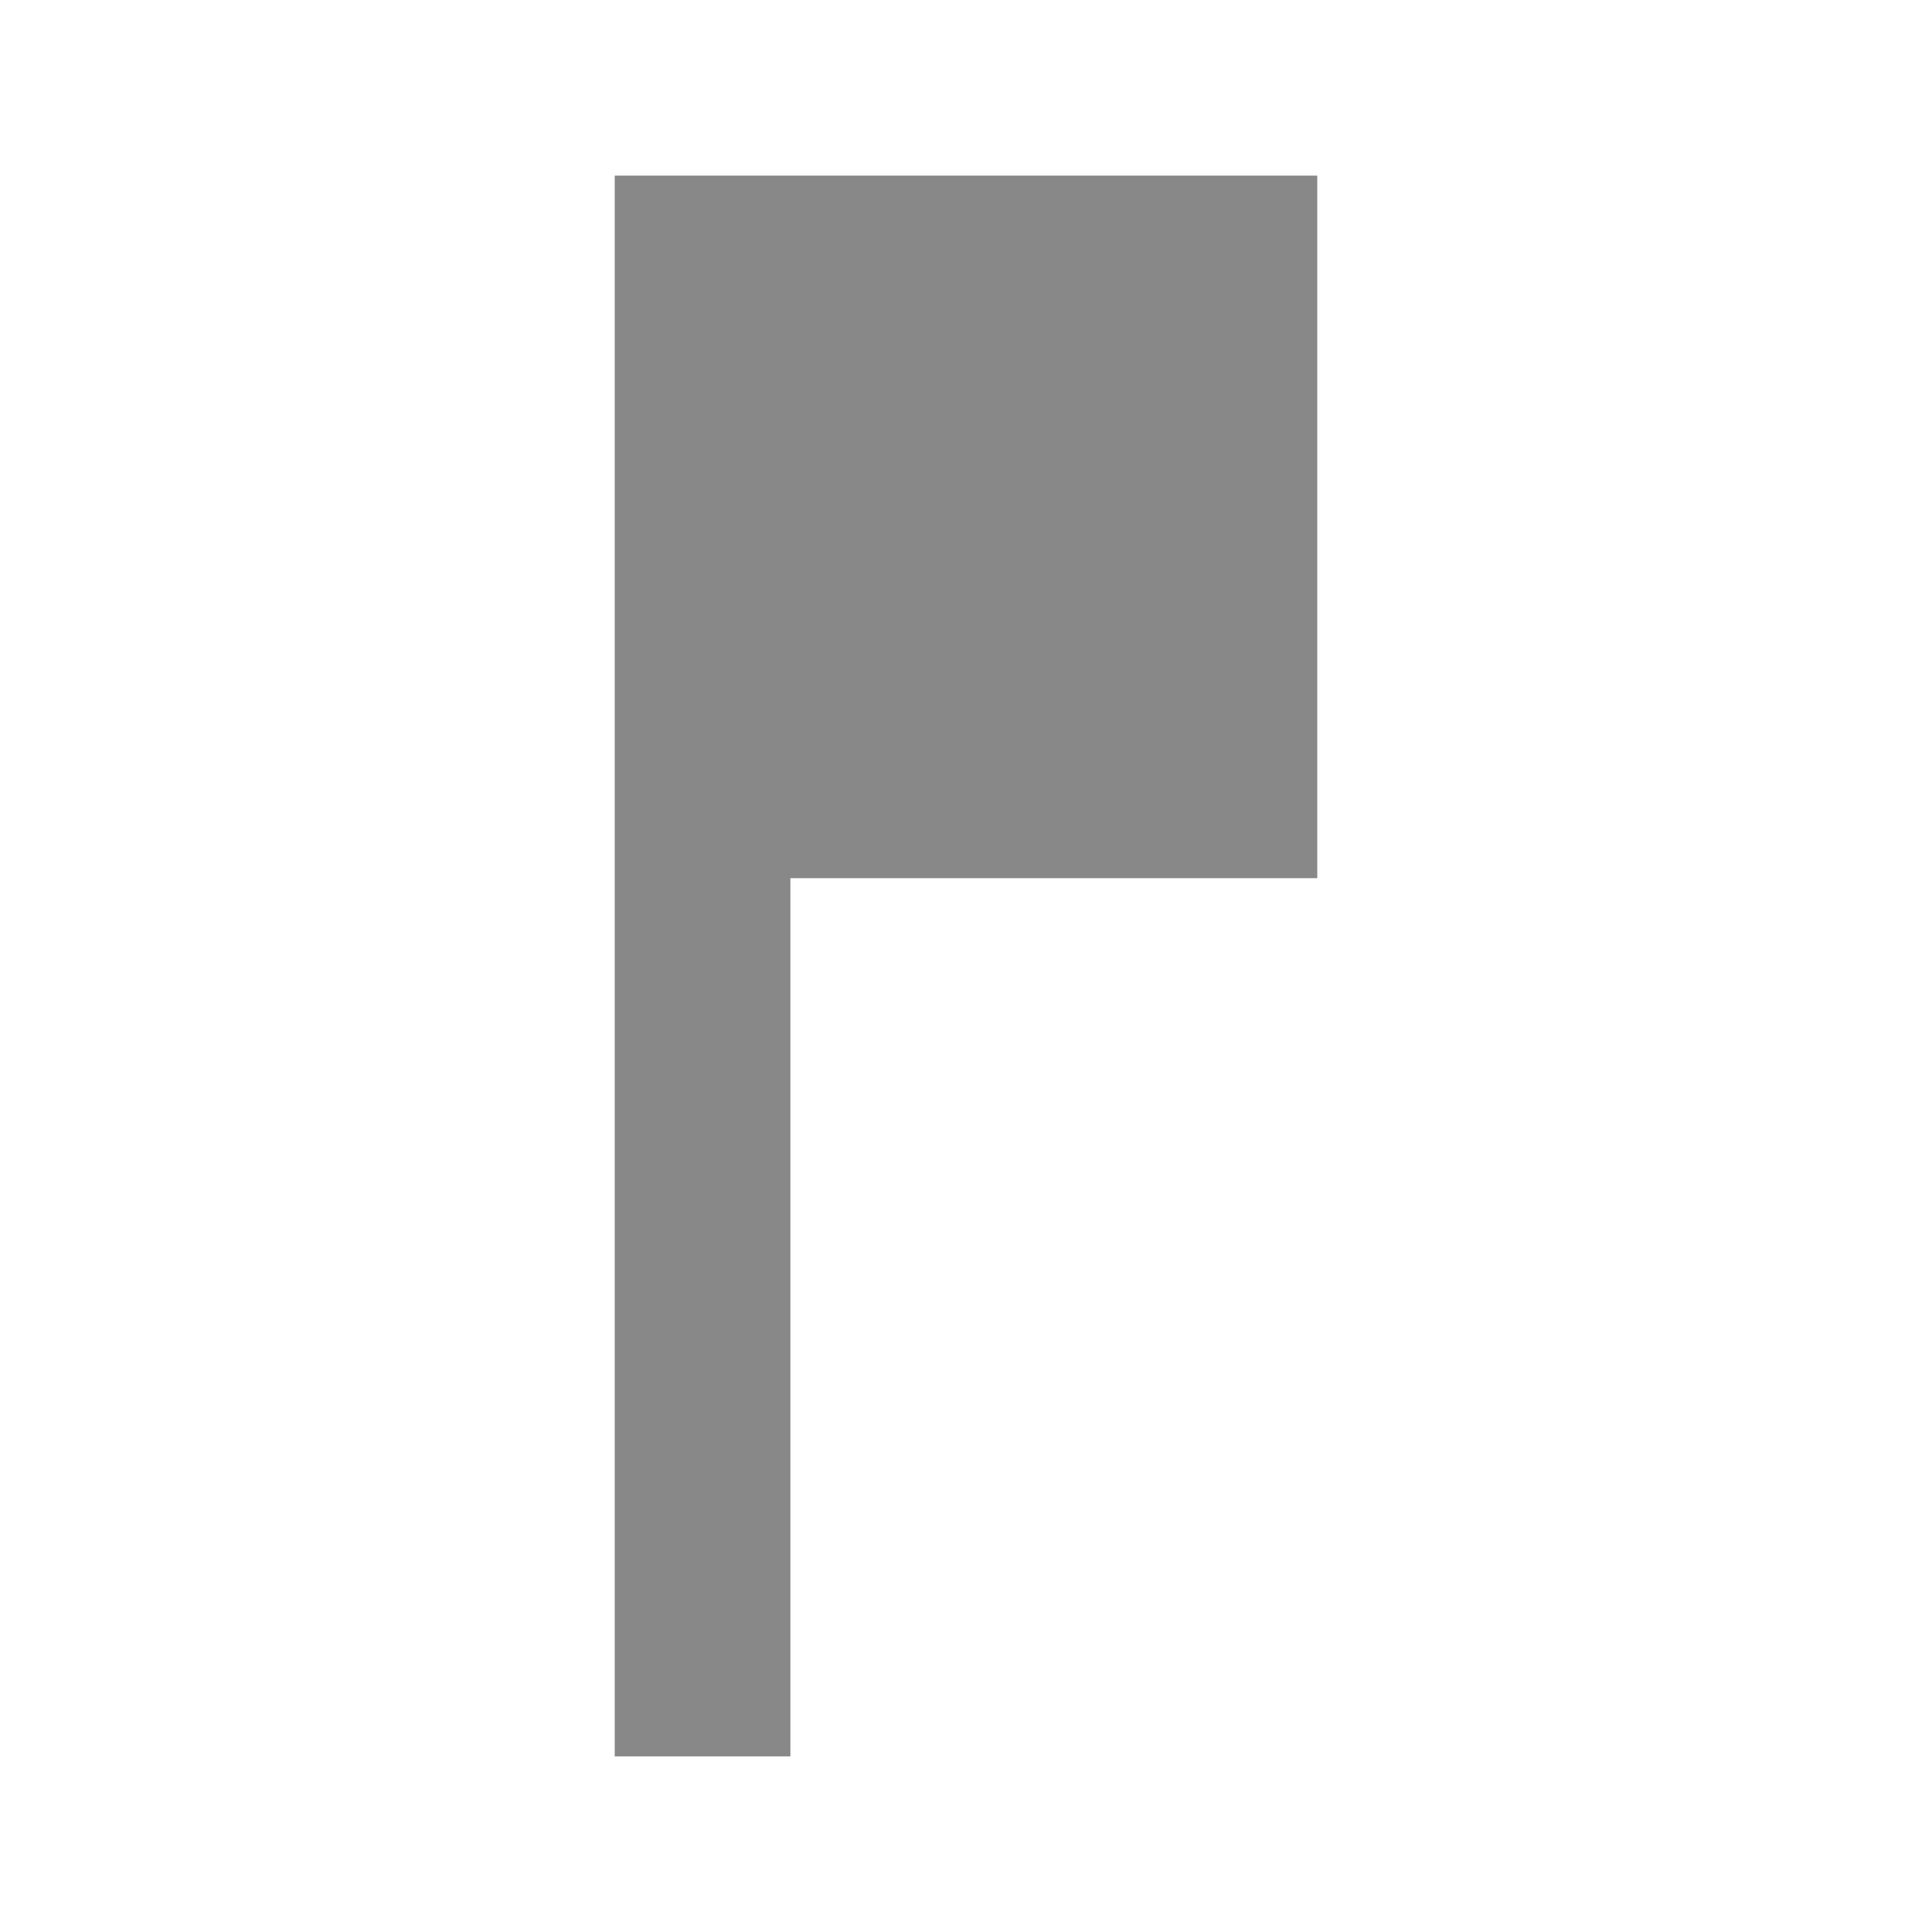
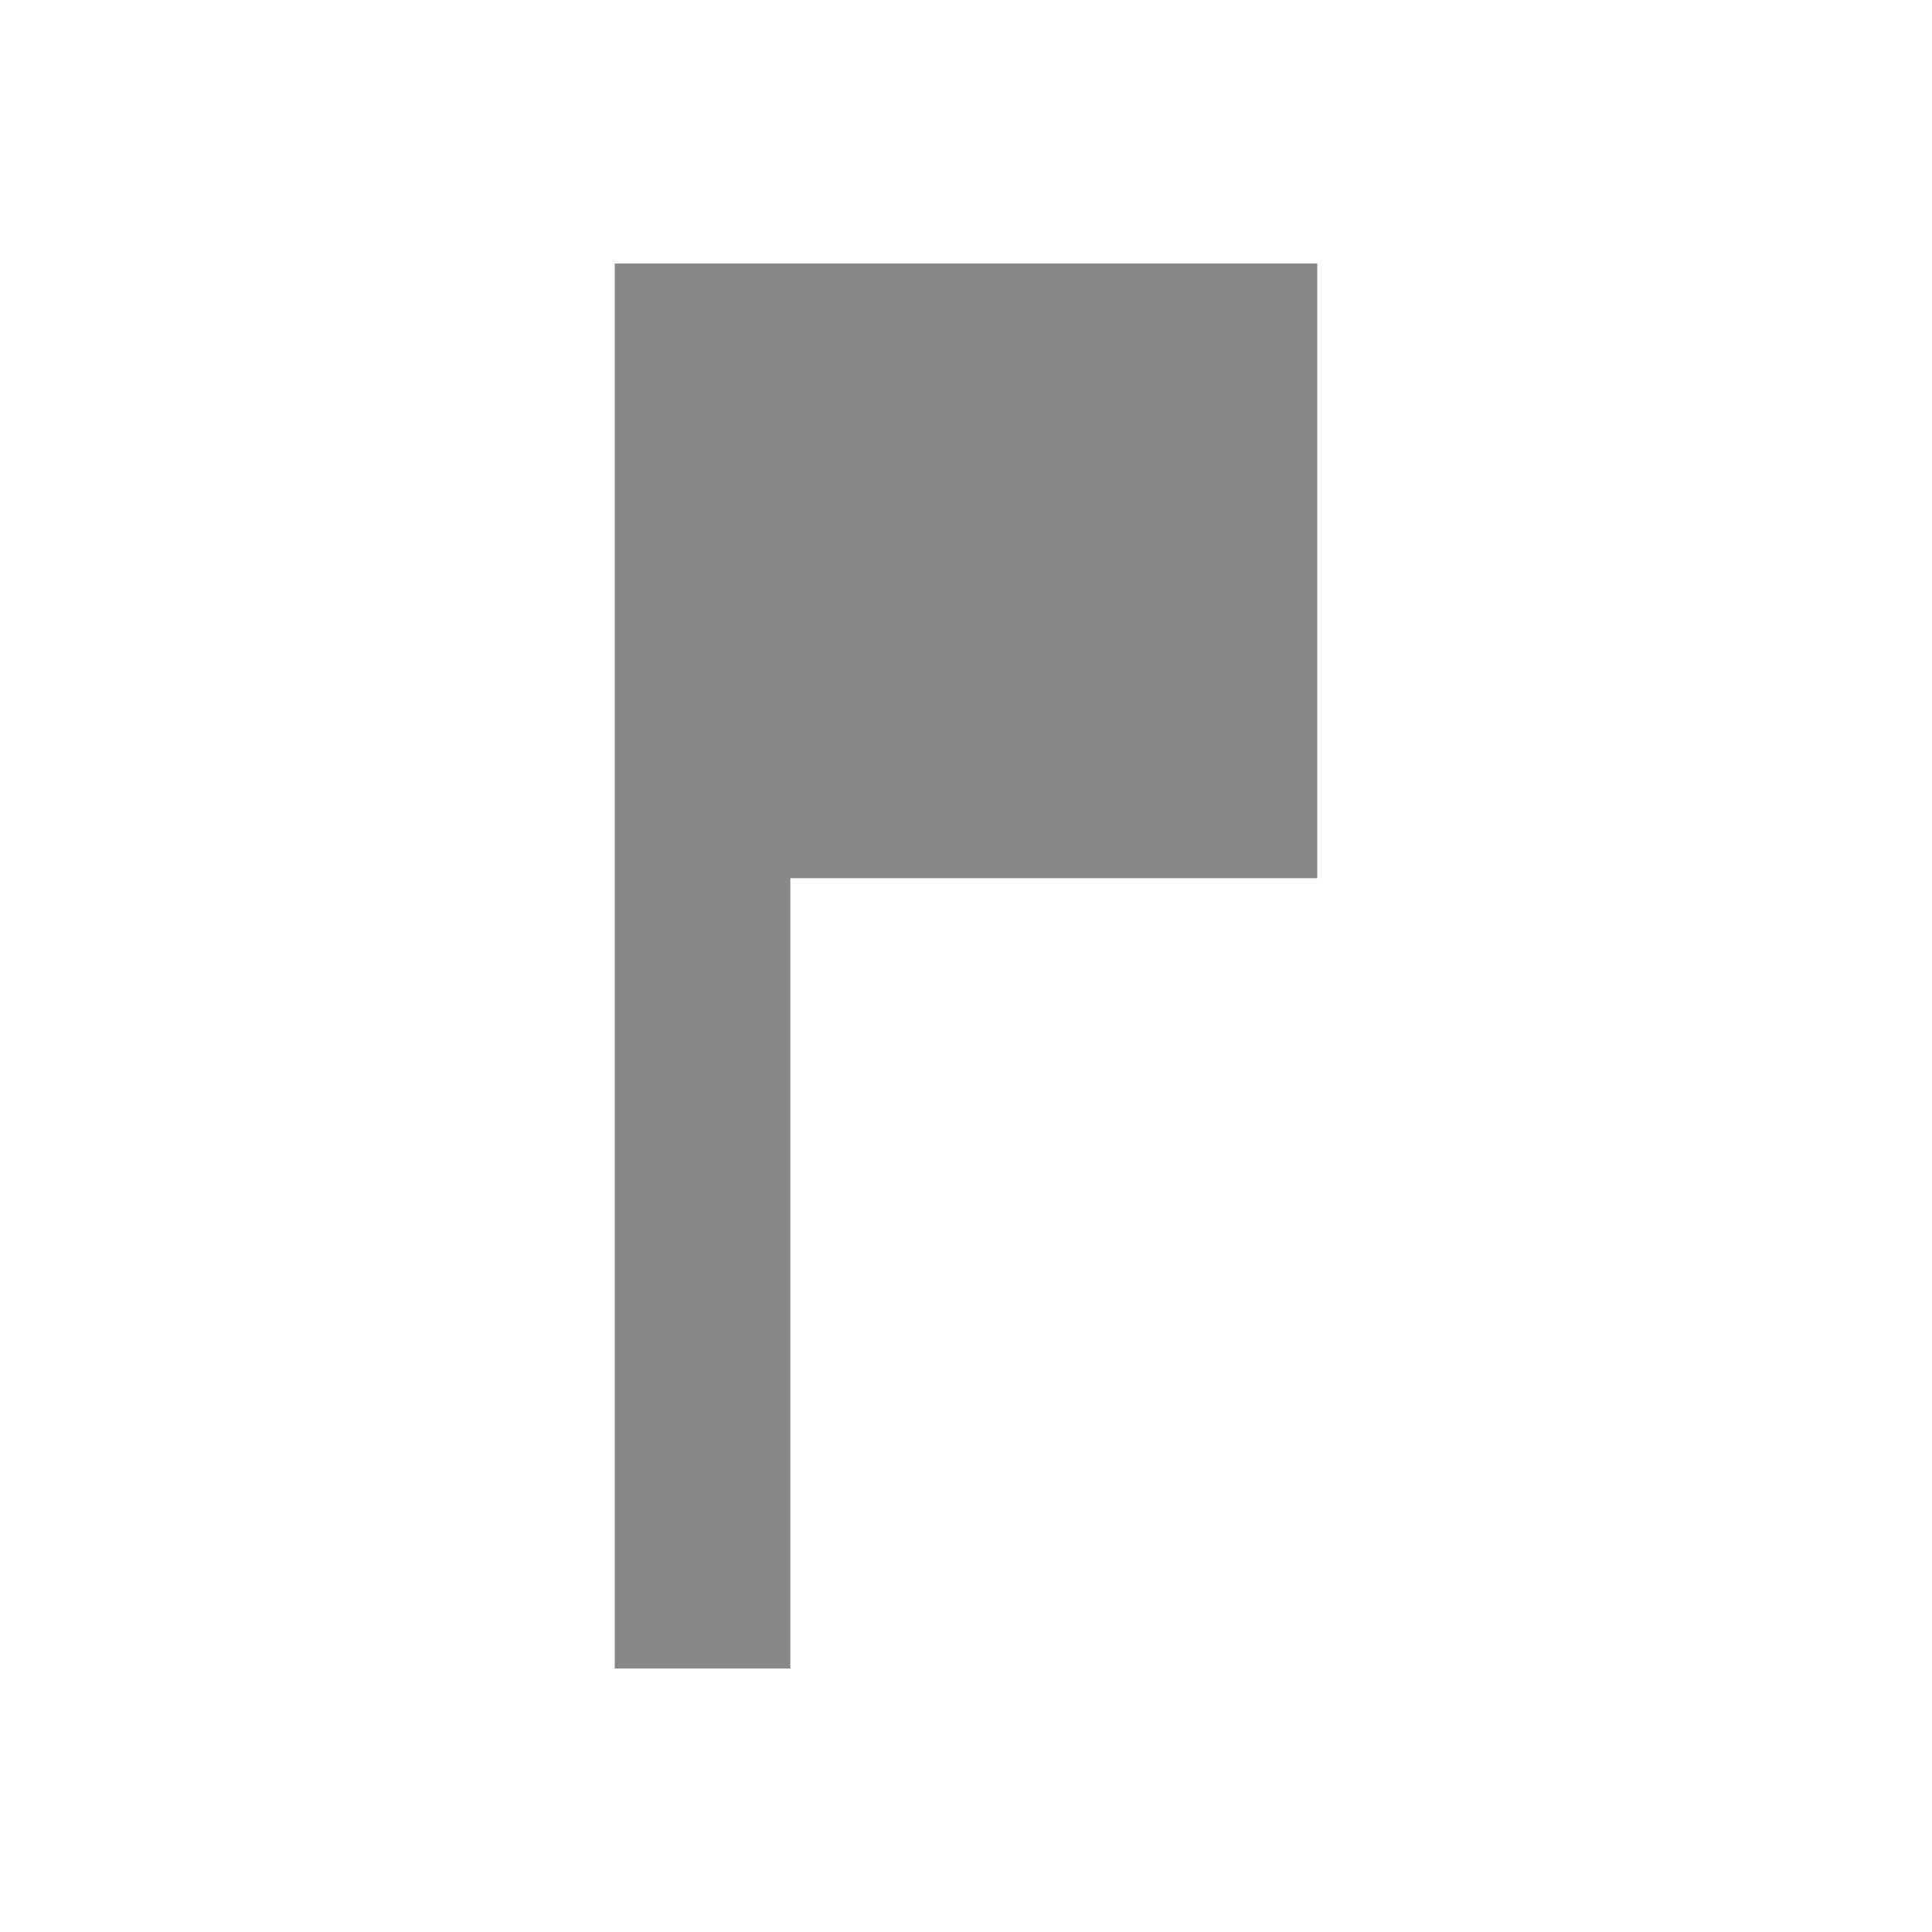
<svg xmlns="http://www.w3.org/2000/svg" version="1.1" viewBox="0 0 22 22" id="svg2">
  <defs id="defs10" />
-   <path d="m 15,10 -6,0 0,10 -2,0 0,-18 8,0 z" id="path4" style="fill:#888888;fill-opacity:1" />
+   <path d="M 15,10 9,10 9,19 7,19 7,3 15,3 z" id="path4" style="fill:#888888;fill-opacity:1" />
  <path d="M 0,-26 H 48 V 22 H 0 z" id="path6" style="fill:none" />
</svg>
